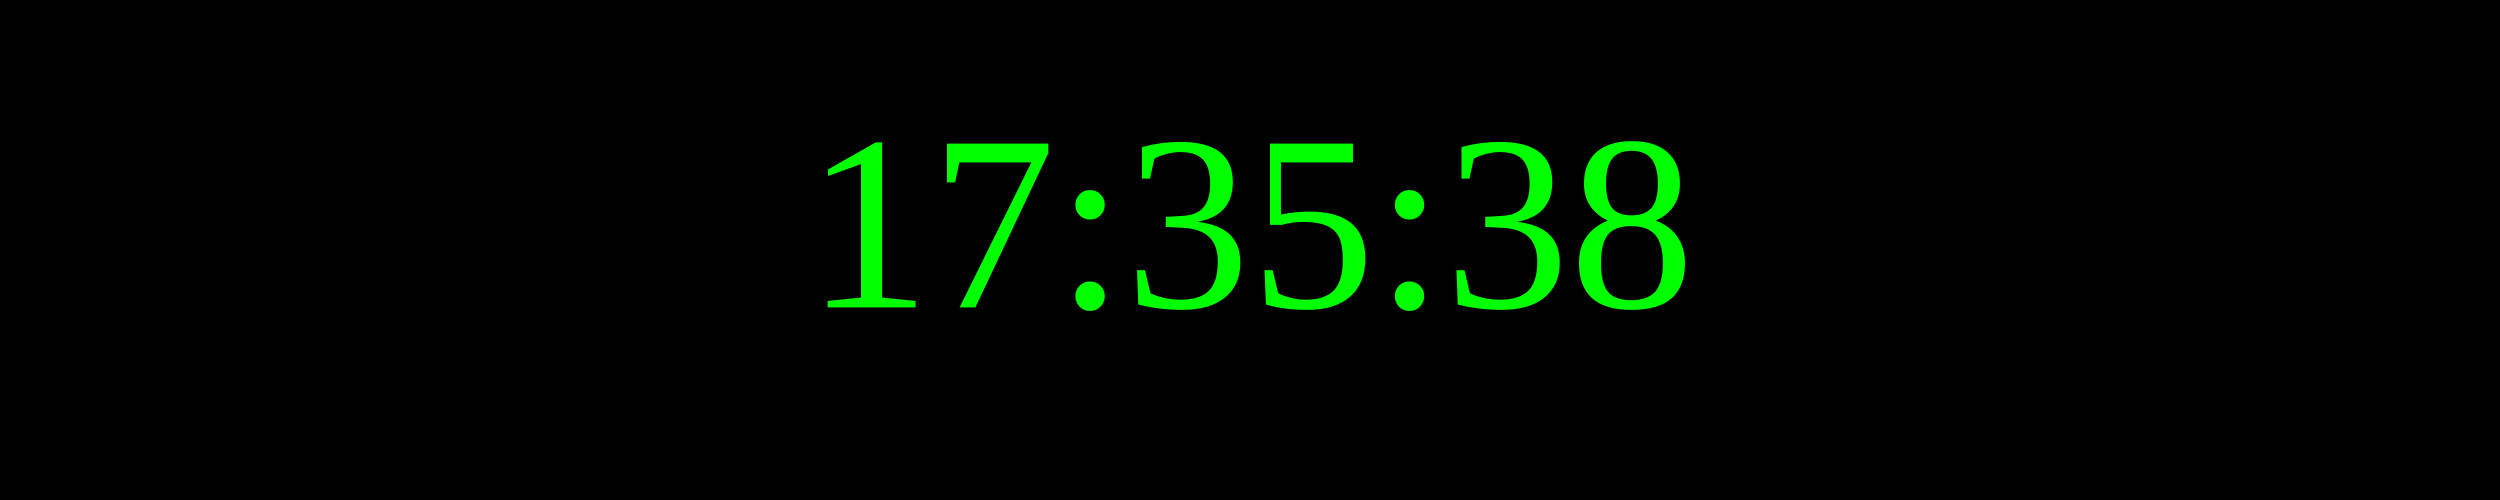
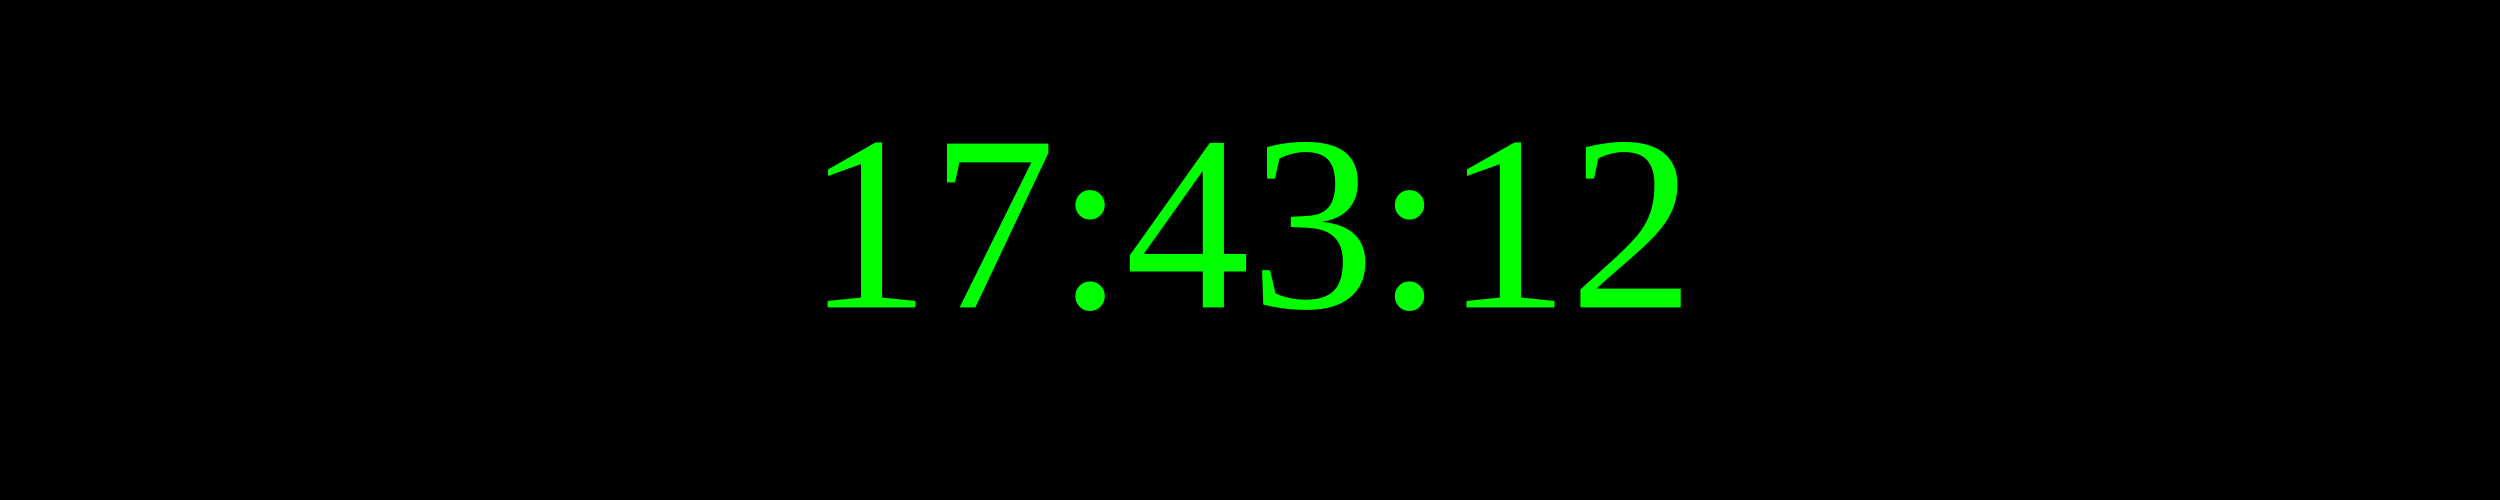
<svg xmlns="http://www.w3.org/2000/svg" width="250" height="50">
  <rect width="100%" height="100%" fill="black" />
  <text x="50%" y="50%" font-size="25" fill="lime" text-anchor="middle" dominant-baseline="middle">
- 17:35:38
+ 17:43:12
</text>
</svg>
